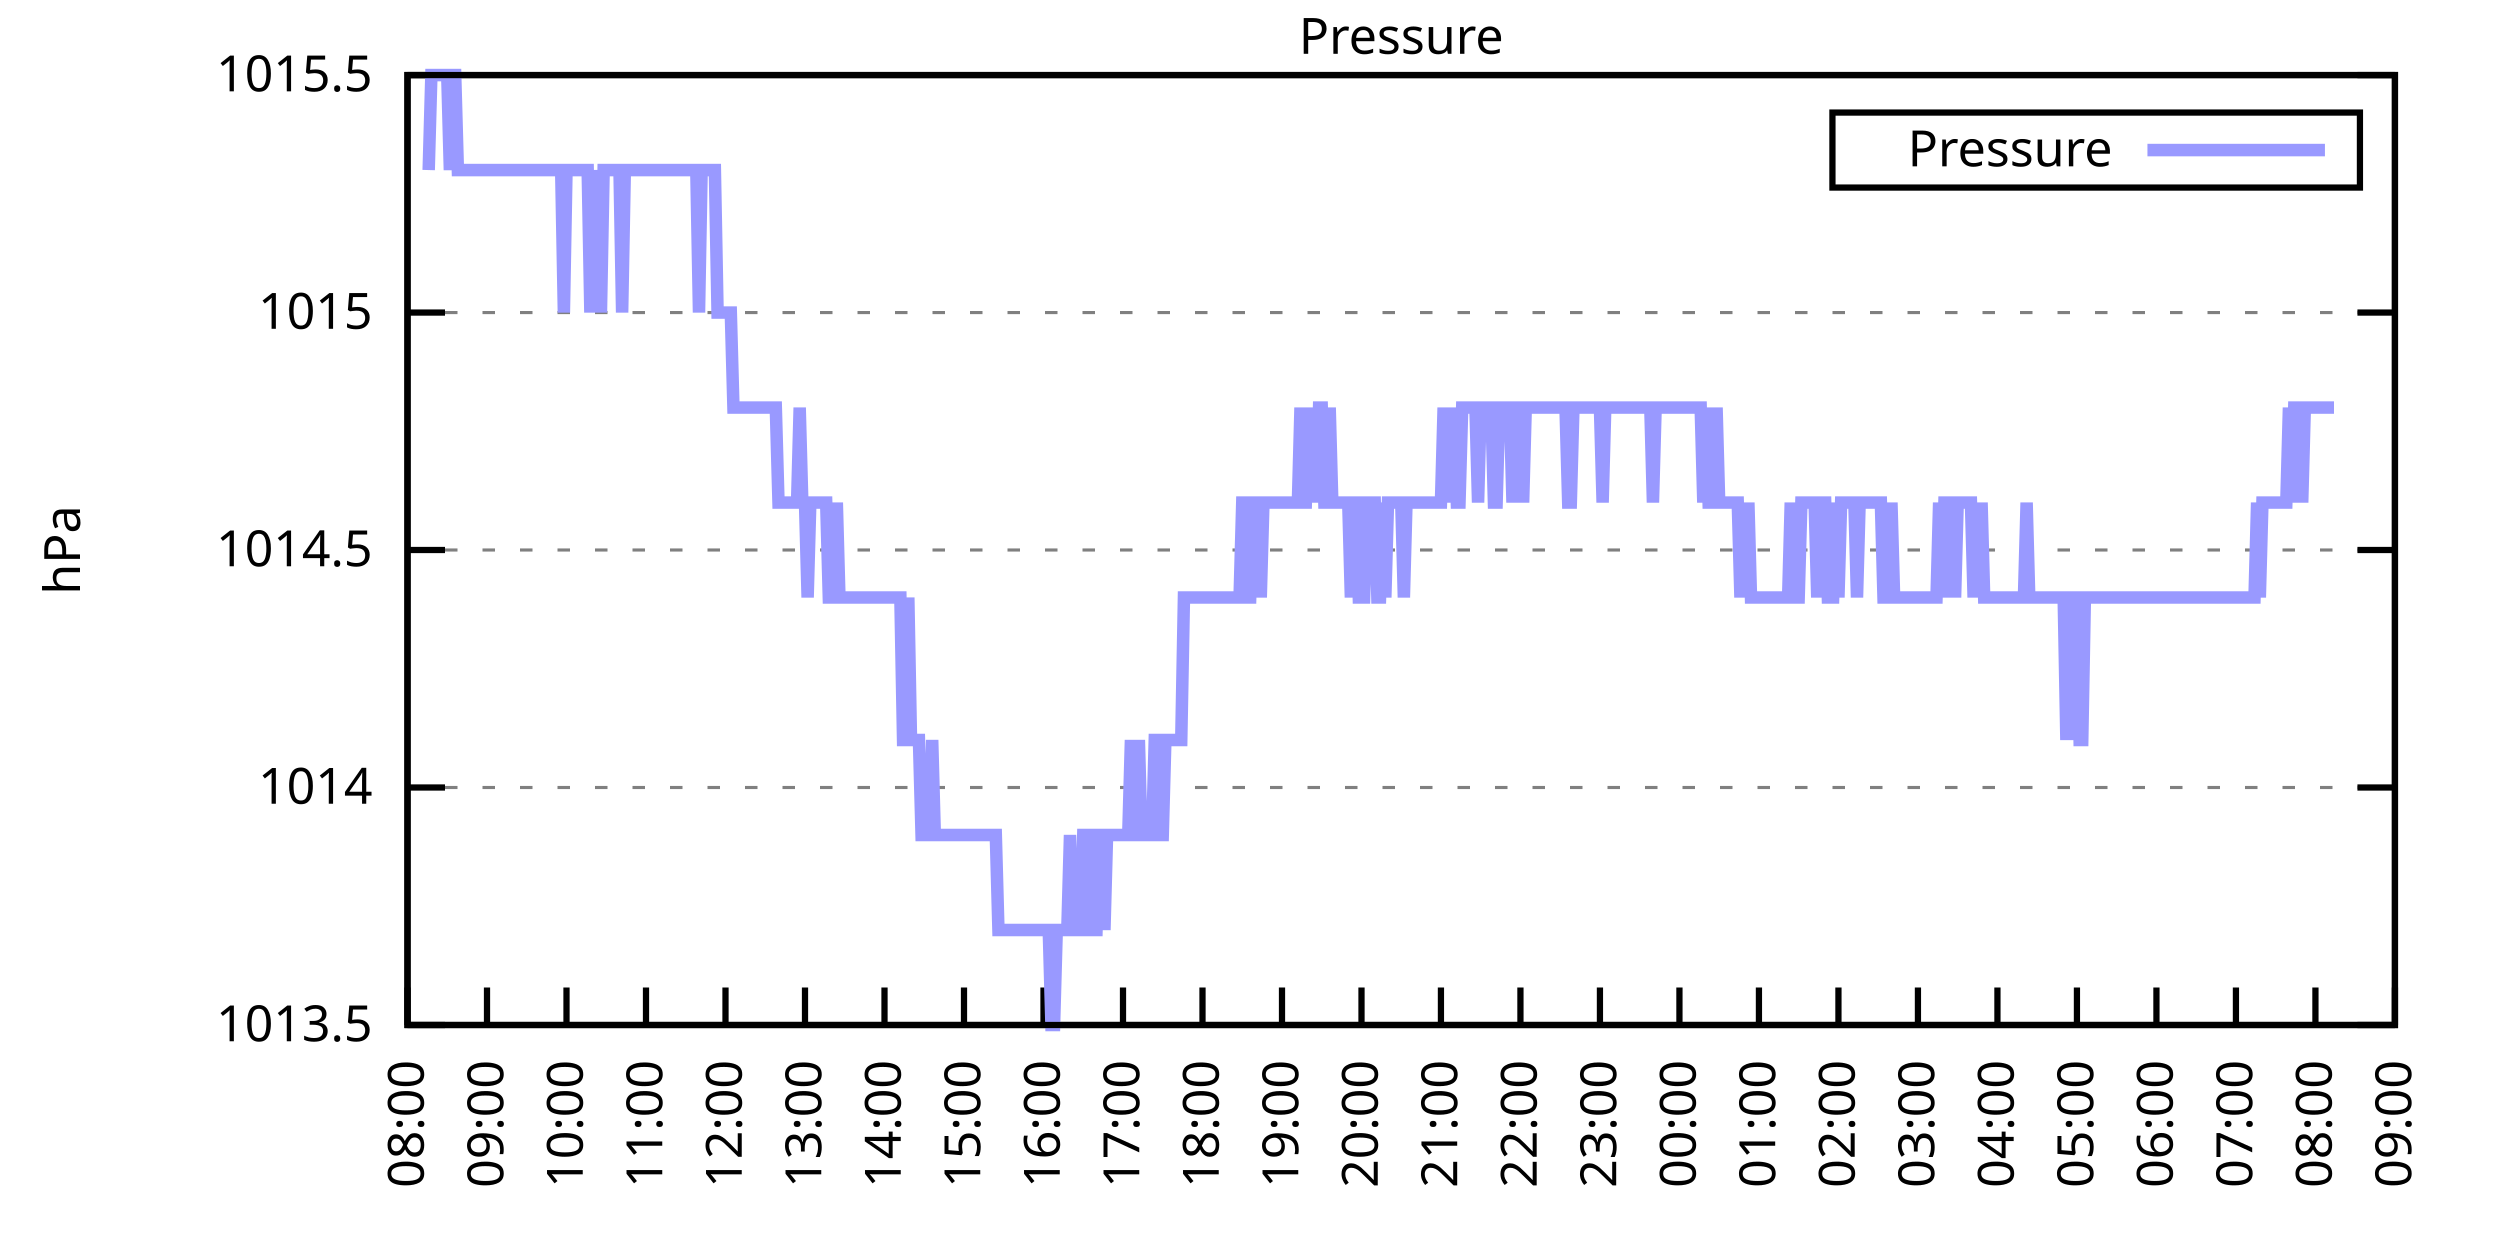
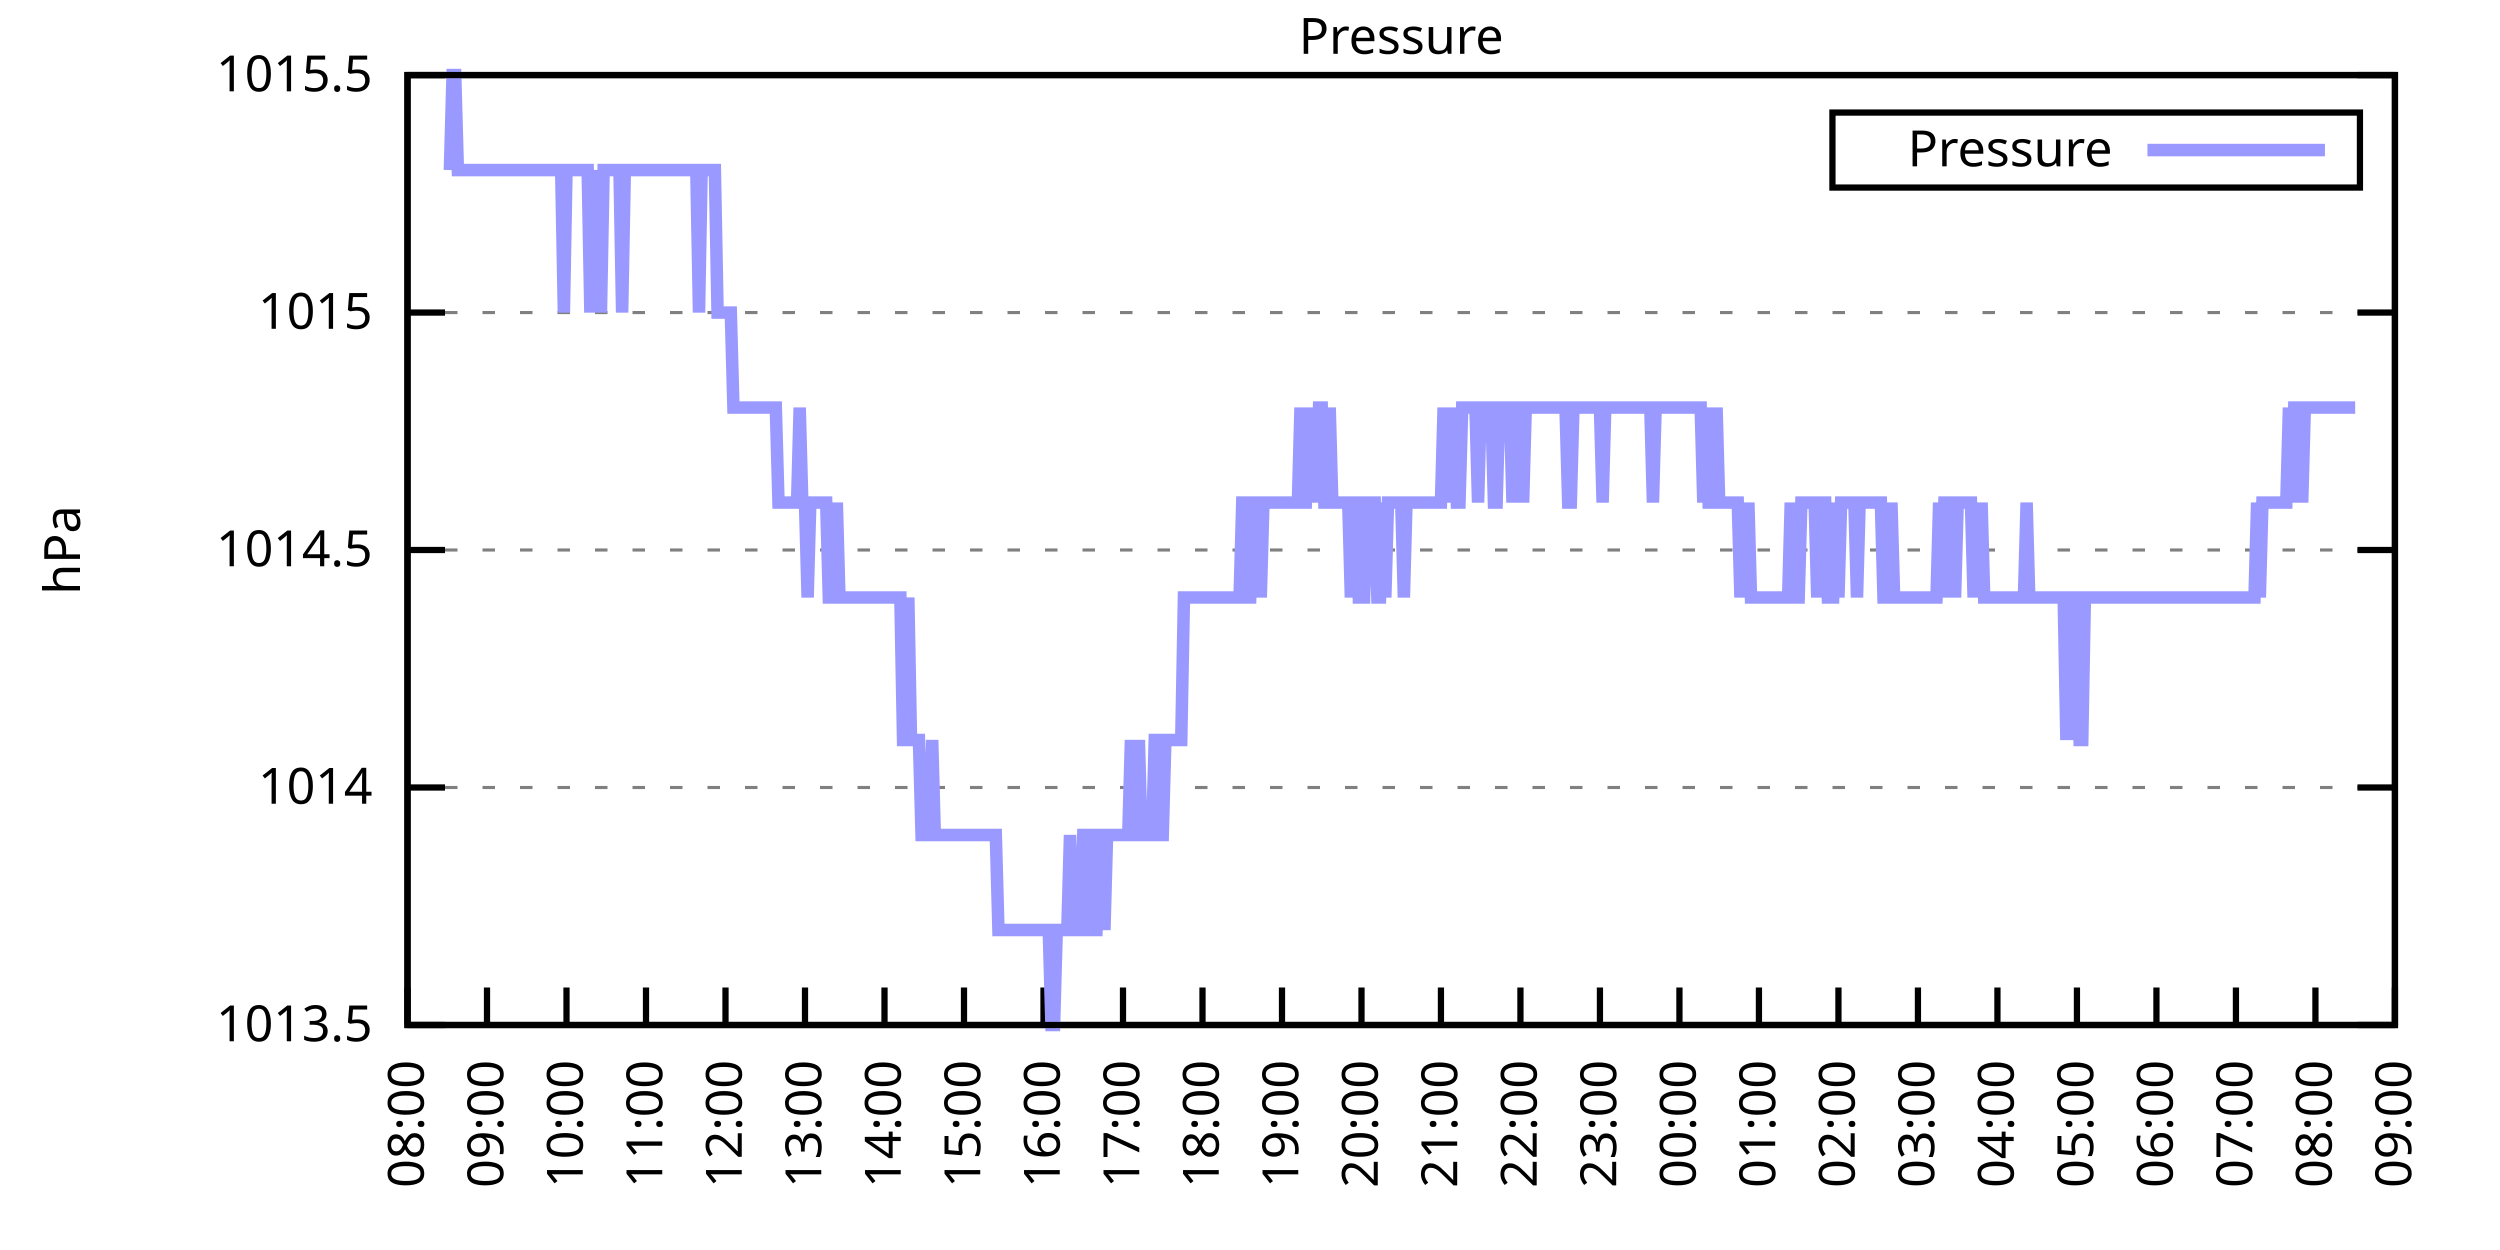
<svg xmlns="http://www.w3.org/2000/svg" xmlns:xlink="http://www.w3.org/1999/xlink" width="400" height="200" viewBox="0 0 400 200">
  <g id="gnuplot_canvas">
    <rect x="0" y="0" width="400" height="200" fill="none" />
    <defs>
      <circle id="gpDot" r="0.5" stroke-width="0.5" stroke="currentColor" />
      <path id="gpPt0" stroke-width="0.333" stroke="currentColor" d="M-1,0 h2 M0,-1 v2" />
      <path id="gpPt1" stroke-width="0.333" stroke="currentColor" d="M-1,-1 L1,1 M1,-1 L-1,1" />
      <path id="gpPt2" stroke-width="0.333" stroke="currentColor" d="M-1,0 L1,0 M0,-1 L0,1 M-1,-1 L1,1 M-1,1 L1,-1" />
      <rect id="gpPt3" stroke-width="0.333" stroke="currentColor" x="-1" y="-1" width="2" height="2" />
      <rect id="gpPt4" stroke-width="0.333" stroke="currentColor" fill="currentColor" x="-1" y="-1" width="2" height="2" />
      <circle id="gpPt5" stroke-width="0.333" stroke="currentColor" cx="0" cy="0" r="1" />
      <use xlink:href="#gpPt5" id="gpPt6" fill="currentColor" stroke="none" />
      <path id="gpPt7" stroke-width="0.333" stroke="currentColor" d="M0,-1.33 L-1.33,0.67 L1.33,0.67 z" />
      <use xlink:href="#gpPt7" id="gpPt8" fill="currentColor" stroke="none" />
      <use xlink:href="#gpPt7" id="gpPt9" stroke="currentColor" transform="rotate(180)" />
      <use xlink:href="#gpPt9" id="gpPt10" fill="currentColor" stroke="none" />
      <use xlink:href="#gpPt3" id="gpPt11" stroke="currentColor" transform="rotate(45)" />
      <use xlink:href="#gpPt11" id="gpPt12" fill="currentColor" stroke="none" />
      <path id="gpPt13" stroke-width="0.333" stroke="currentColor" d="M0,1.330 L1.265,0.411 L0.782,-1.067 L-0.782,-1.076 L-1.265,0.411 z" />
      <use xlink:href="#gpPt13" id="gpPt14" fill="currentColor" stroke="none" />
      <filter id="textbox" filterUnits="objectBoundingBox" x="0" y="0" height="1" width="1">
        <feFlood flood-color="white" flood-opacity="1" result="bgnd" />
        <feComposite in="SourceGraphic" in2="bgnd" operator="atop" />
      </filter>
      <filter id="greybox" filterUnits="objectBoundingBox" x="0" y="0" height="1" width="1">
        <feFlood flood-color="lightgrey" flood-opacity="1" result="grey" />
        <feComposite in="SourceGraphic" in2="grey" operator="atop" />
      </filter>
    </defs>
    <g fill="none" color="white" stroke="currentColor" stroke-width="1.00" stroke-linecap="butt" stroke-linejoin="miter">
</g>
    <g fill="none" color="black" stroke="currentColor" stroke-width="1.00" stroke-linecap="butt" stroke-linejoin="miter">
      <g stroke="none" shape-rendering="crispEdges">
        <polygon fill="rgb(255, 255, 255)" points="65.20,164.00 383.18,164.00 383.18,12.02 65.20,12.02 " />
      </g>
    </g>
    <g fill="none" color="black" stroke="currentColor" stroke-width="1.00" stroke-linecap="butt" stroke-linejoin="miter">
</g>
    <g fill="none" color="black" stroke="black" stroke-width="0.50" stroke-linecap="butt" stroke-linejoin="miter">
</g>
    <g fill="none" color="gray" stroke="currentColor" stroke-width="0.50" stroke-linecap="butt" stroke-linejoin="miter">
      <path stroke="gray" stroke-dasharray="2,4" class="gridline" d="M65.20,164.00 L383.19,164.00  " />
    </g>
    <g fill="none" color="gray" stroke="gray" stroke-width="1.00" stroke-linecap="butt" stroke-linejoin="miter">
</g>
    <g fill="none" color="black" stroke="currentColor" stroke-width="1.00" stroke-linecap="butt" stroke-linejoin="miter">
      <path stroke="black" d="M65.20,164.00 L71.20,164.00 M383.19,164.00 L377.19,164.00  " />
      <g transform="translate(59.60,166.60)" stroke="none" fill="black" font-family="Sans" font-size="8.00" text-anchor="end">
        <text>
          <tspan font-family="Sans"> 1013.5</tspan>
        </text>
      </g>
    </g>
    <g fill="none" color="black" stroke="currentColor" stroke-width="1.00" stroke-linecap="butt" stroke-linejoin="miter">
</g>
    <g fill="none" color="black" stroke="black" stroke-width="0.50" stroke-linecap="butt" stroke-linejoin="miter">
</g>
    <g fill="none" color="gray" stroke="currentColor" stroke-width="0.50" stroke-linecap="butt" stroke-linejoin="miter">
      <path stroke="gray" stroke-dasharray="2,4" class="gridline" d="M65.20,126.00 L383.19,126.00  " />
    </g>
    <g fill="none" color="gray" stroke="gray" stroke-width="1.00" stroke-linecap="butt" stroke-linejoin="miter">
</g>
    <g fill="none" color="black" stroke="currentColor" stroke-width="1.00" stroke-linecap="butt" stroke-linejoin="miter">
      <path stroke="black" d="M65.20,126.00 L71.20,126.00 M383.19,126.00 L377.19,126.00  " />
      <g transform="translate(59.60,128.60)" stroke="none" fill="black" font-family="Sans" font-size="8.00" text-anchor="end">
        <text>
          <tspan font-family="Sans"> 1014</tspan>
        </text>
      </g>
    </g>
    <g fill="none" color="black" stroke="currentColor" stroke-width="1.00" stroke-linecap="butt" stroke-linejoin="miter">
</g>
    <g fill="none" color="black" stroke="black" stroke-width="0.50" stroke-linecap="butt" stroke-linejoin="miter">
</g>
    <g fill="none" color="gray" stroke="currentColor" stroke-width="0.50" stroke-linecap="butt" stroke-linejoin="miter">
      <path stroke="gray" stroke-dasharray="2,4" class="gridline" d="M65.20,88.00 L383.19,88.00  " />
    </g>
    <g fill="none" color="gray" stroke="gray" stroke-width="1.00" stroke-linecap="butt" stroke-linejoin="miter">
</g>
    <g fill="none" color="black" stroke="currentColor" stroke-width="1.00" stroke-linecap="butt" stroke-linejoin="miter">
      <path stroke="black" d="M65.20,88.00 L71.20,88.00 M383.19,88.00 L377.19,88.00  " />
      <g transform="translate(59.60,90.60)" stroke="none" fill="black" font-family="Sans" font-size="8.00" text-anchor="end">
        <text>
          <tspan font-family="Sans"> 1014.5</tspan>
        </text>
      </g>
    </g>
    <g fill="none" color="black" stroke="currentColor" stroke-width="1.00" stroke-linecap="butt" stroke-linejoin="miter">
</g>
    <g fill="none" color="black" stroke="black" stroke-width="0.50" stroke-linecap="butt" stroke-linejoin="miter">
</g>
    <g fill="none" color="gray" stroke="currentColor" stroke-width="0.50" stroke-linecap="butt" stroke-linejoin="miter">
      <path stroke="gray" stroke-dasharray="2,4" class="gridline" d="M65.20,50.01 L383.19,50.01  " />
    </g>
    <g fill="none" color="gray" stroke="gray" stroke-width="1.00" stroke-linecap="butt" stroke-linejoin="miter">
</g>
    <g fill="none" color="black" stroke="currentColor" stroke-width="1.00" stroke-linecap="butt" stroke-linejoin="miter">
      <path stroke="black" d="M65.20,50.01 L71.20,50.01 M383.19,50.01 L377.19,50.01  " />
      <g transform="translate(59.60,52.61)" stroke="none" fill="black" font-family="Sans" font-size="8.00" text-anchor="end">
        <text>
          <tspan font-family="Sans"> 1015</tspan>
        </text>
      </g>
    </g>
    <g fill="none" color="black" stroke="currentColor" stroke-width="1.00" stroke-linecap="butt" stroke-linejoin="miter">
</g>
    <g fill="none" color="black" stroke="black" stroke-width="0.50" stroke-linecap="butt" stroke-linejoin="miter">
</g>
    <g fill="none" color="gray" stroke="currentColor" stroke-width="0.50" stroke-linecap="butt" stroke-linejoin="miter">
      <path stroke="gray" stroke-dasharray="2,4" class="gridline" d="M65.20,12.01 L383.19,12.01  " />
    </g>
    <g fill="none" color="gray" stroke="gray" stroke-width="1.00" stroke-linecap="butt" stroke-linejoin="miter">
</g>
    <g fill="none" color="black" stroke="currentColor" stroke-width="1.00" stroke-linecap="butt" stroke-linejoin="miter">
      <path stroke="black" d="M65.20,12.01 L71.20,12.01 M383.19,12.01 L377.19,12.01  " />
      <g transform="translate(59.60,14.61)" stroke="none" fill="black" font-family="Sans" font-size="8.00" text-anchor="end">
        <text>
          <tspan font-family="Sans"> 1015.5</tspan>
        </text>
      </g>
    </g>
    <g fill="none" color="black" stroke="currentColor" stroke-width="1.00" stroke-linecap="butt" stroke-linejoin="miter">
      <path stroke="black" d="M65.20,164.00 L65.20,158.00  " />
      <g transform="translate(67.80,169.60) rotate(270.00)" stroke="none" fill="black" font-family="Sans" font-size="8.00" text-anchor="end">
        <text>
          <tspan font-family="Sans">08:00</tspan>
        </text>
      </g>
    </g>
    <g fill="none" color="black" stroke="currentColor" stroke-width="1.00" stroke-linecap="butt" stroke-linejoin="miter">
      <path stroke="black" d="M77.92,164.00 L77.92,158.00  " />
      <g transform="translate(80.52,169.60) rotate(270.00)" stroke="none" fill="black" font-family="Sans" font-size="8.00" text-anchor="end">
        <text>
          <tspan font-family="Sans">09:00</tspan>
        </text>
      </g>
    </g>
    <g fill="none" color="black" stroke="currentColor" stroke-width="1.00" stroke-linecap="butt" stroke-linejoin="miter">
      <path stroke="black" d="M90.64,164.00 L90.64,158.00  " />
      <g transform="translate(93.24,169.60) rotate(270.00)" stroke="none" fill="black" font-family="Sans" font-size="8.00" text-anchor="end">
        <text>
          <tspan font-family="Sans">10:00</tspan>
        </text>
      </g>
    </g>
    <g fill="none" color="black" stroke="currentColor" stroke-width="1.00" stroke-linecap="butt" stroke-linejoin="miter">
      <path stroke="black" d="M103.36,164.00 L103.36,158.00  " />
      <g transform="translate(105.96,169.60) rotate(270.00)" stroke="none" fill="black" font-family="Sans" font-size="8.00" text-anchor="end">
        <text>
          <tspan font-family="Sans">11:00</tspan>
        </text>
      </g>
    </g>
    <g fill="none" color="black" stroke="currentColor" stroke-width="1.00" stroke-linecap="butt" stroke-linejoin="miter">
      <path stroke="black" d="M116.08,164.00 L116.08,158.00  " />
      <g transform="translate(118.68,169.60) rotate(270.00)" stroke="none" fill="black" font-family="Sans" font-size="8.00" text-anchor="end">
        <text>
          <tspan font-family="Sans">12:00</tspan>
        </text>
      </g>
    </g>
    <g fill="none" color="black" stroke="currentColor" stroke-width="1.00" stroke-linecap="butt" stroke-linejoin="miter">
      <path stroke="black" d="M128.80,164.00 L128.80,158.00  " />
      <g transform="translate(131.40,169.60) rotate(270.00)" stroke="none" fill="black" font-family="Sans" font-size="8.00" text-anchor="end">
        <text>
          <tspan font-family="Sans">13:00</tspan>
        </text>
      </g>
    </g>
    <g fill="none" color="black" stroke="currentColor" stroke-width="1.00" stroke-linecap="butt" stroke-linejoin="miter">
      <path stroke="black" d="M141.52,164.00 L141.52,158.00  " />
      <g transform="translate(144.12,169.60) rotate(270.00)" stroke="none" fill="black" font-family="Sans" font-size="8.00" text-anchor="end">
        <text>
          <tspan font-family="Sans">14:00</tspan>
        </text>
      </g>
    </g>
    <g fill="none" color="black" stroke="currentColor" stroke-width="1.00" stroke-linecap="butt" stroke-linejoin="miter">
      <path stroke="black" d="M154.24,164.00 L154.24,158.00  " />
      <g transform="translate(156.84,169.60) rotate(270.00)" stroke="none" fill="black" font-family="Sans" font-size="8.00" text-anchor="end">
        <text>
          <tspan font-family="Sans">15:00</tspan>
        </text>
      </g>
    </g>
    <g fill="none" color="black" stroke="currentColor" stroke-width="1.00" stroke-linecap="butt" stroke-linejoin="miter">
      <path stroke="black" d="M166.96,164.00 L166.96,158.00  " />
      <g transform="translate(169.56,169.60) rotate(270.00)" stroke="none" fill="black" font-family="Sans" font-size="8.00" text-anchor="end">
        <text>
          <tspan font-family="Sans">16:00</tspan>
        </text>
      </g>
    </g>
    <g fill="none" color="black" stroke="currentColor" stroke-width="1.00" stroke-linecap="butt" stroke-linejoin="miter">
      <path stroke="black" d="M179.68,164.00 L179.68,158.00  " />
      <g transform="translate(182.28,169.60) rotate(270.00)" stroke="none" fill="black" font-family="Sans" font-size="8.00" text-anchor="end">
        <text>
          <tspan font-family="Sans">17:00</tspan>
        </text>
      </g>
    </g>
    <g fill="none" color="black" stroke="currentColor" stroke-width="1.00" stroke-linecap="butt" stroke-linejoin="miter">
      <path stroke="black" d="M192.40,164.00 L192.40,158.00  " />
      <g transform="translate(195.00,169.60) rotate(270.00)" stroke="none" fill="black" font-family="Sans" font-size="8.00" text-anchor="end">
        <text>
          <tspan font-family="Sans">18:00</tspan>
        </text>
      </g>
    </g>
    <g fill="none" color="black" stroke="currentColor" stroke-width="1.00" stroke-linecap="butt" stroke-linejoin="miter">
      <path stroke="black" d="M205.12,164.00 L205.12,158.00  " />
      <g transform="translate(207.72,169.60) rotate(270.00)" stroke="none" fill="black" font-family="Sans" font-size="8.00" text-anchor="end">
        <text>
          <tspan font-family="Sans">19:00</tspan>
        </text>
      </g>
    </g>
    <g fill="none" color="black" stroke="currentColor" stroke-width="1.00" stroke-linecap="butt" stroke-linejoin="miter">
      <path stroke="black" d="M217.84,164.00 L217.84,158.00  " />
      <g transform="translate(220.44,169.60) rotate(270.00)" stroke="none" fill="black" font-family="Sans" font-size="8.00" text-anchor="end">
        <text>
          <tspan font-family="Sans">20:00</tspan>
        </text>
      </g>
    </g>
    <g fill="none" color="black" stroke="currentColor" stroke-width="1.00" stroke-linecap="butt" stroke-linejoin="miter">
      <path stroke="black" d="M230.55,164.00 L230.55,158.00  " />
      <g transform="translate(233.15,169.60) rotate(270.00)" stroke="none" fill="black" font-family="Sans" font-size="8.00" text-anchor="end">
        <text>
          <tspan font-family="Sans">21:00</tspan>
        </text>
      </g>
    </g>
    <g fill="none" color="black" stroke="currentColor" stroke-width="1.00" stroke-linecap="butt" stroke-linejoin="miter">
      <path stroke="black" d="M243.27,164.00 L243.27,158.00  " />
      <g transform="translate(245.87,169.60) rotate(270.00)" stroke="none" fill="black" font-family="Sans" font-size="8.00" text-anchor="end">
        <text>
          <tspan font-family="Sans">22:00</tspan>
        </text>
      </g>
    </g>
    <g fill="none" color="black" stroke="currentColor" stroke-width="1.00" stroke-linecap="butt" stroke-linejoin="miter">
      <path stroke="black" d="M255.99,164.00 L255.99,158.00  " />
      <g transform="translate(258.59,169.60) rotate(270.00)" stroke="none" fill="black" font-family="Sans" font-size="8.00" text-anchor="end">
        <text>
          <tspan font-family="Sans">23:00</tspan>
        </text>
      </g>
    </g>
    <g fill="none" color="black" stroke="currentColor" stroke-width="1.00" stroke-linecap="butt" stroke-linejoin="miter">
      <path stroke="black" d="M268.71,164.00 L268.71,158.00  " />
      <g transform="translate(271.31,169.60) rotate(270.00)" stroke="none" fill="black" font-family="Sans" font-size="8.00" text-anchor="end">
        <text>
          <tspan font-family="Sans">00:00</tspan>
        </text>
      </g>
    </g>
    <g fill="none" color="black" stroke="currentColor" stroke-width="1.00" stroke-linecap="butt" stroke-linejoin="miter">
      <path stroke="black" d="M281.43,164.00 L281.43,158.00  " />
      <g transform="translate(284.03,169.60) rotate(270.00)" stroke="none" fill="black" font-family="Sans" font-size="8.00" text-anchor="end">
        <text>
          <tspan font-family="Sans">01:00</tspan>
        </text>
      </g>
    </g>
    <g fill="none" color="black" stroke="currentColor" stroke-width="1.00" stroke-linecap="butt" stroke-linejoin="miter">
      <path stroke="black" d="M294.15,164.00 L294.15,158.00  " />
      <g transform="translate(296.75,169.60) rotate(270.00)" stroke="none" fill="black" font-family="Sans" font-size="8.00" text-anchor="end">
        <text>
          <tspan font-family="Sans">02:00</tspan>
        </text>
      </g>
    </g>
    <g fill="none" color="black" stroke="currentColor" stroke-width="1.00" stroke-linecap="butt" stroke-linejoin="miter">
      <path stroke="black" d="M306.87,164.00 L306.87,158.00  " />
      <g transform="translate(309.47,169.60) rotate(270.00)" stroke="none" fill="black" font-family="Sans" font-size="8.00" text-anchor="end">
        <text>
          <tspan font-family="Sans">03:00</tspan>
        </text>
      </g>
    </g>
    <g fill="none" color="black" stroke="currentColor" stroke-width="1.00" stroke-linecap="butt" stroke-linejoin="miter">
      <path stroke="black" d="M319.59,164.00 L319.59,158.00  " />
      <g transform="translate(322.19,169.60) rotate(270.00)" stroke="none" fill="black" font-family="Sans" font-size="8.00" text-anchor="end">
        <text>
          <tspan font-family="Sans">04:00</tspan>
        </text>
      </g>
    </g>
    <g fill="none" color="black" stroke="currentColor" stroke-width="1.00" stroke-linecap="butt" stroke-linejoin="miter">
      <path stroke="black" d="M332.31,164.00 L332.31,158.00  " />
      <g transform="translate(334.91,169.60) rotate(270.00)" stroke="none" fill="black" font-family="Sans" font-size="8.00" text-anchor="end">
        <text>
          <tspan font-family="Sans">05:00</tspan>
        </text>
      </g>
    </g>
    <g fill="none" color="black" stroke="currentColor" stroke-width="1.00" stroke-linecap="butt" stroke-linejoin="miter">
      <path stroke="black" d="M345.03,164.00 L345.03,158.00  " />
      <g transform="translate(347.63,169.60) rotate(270.00)" stroke="none" fill="black" font-family="Sans" font-size="8.00" text-anchor="end">
        <text>
          <tspan font-family="Sans">06:00</tspan>
        </text>
      </g>
    </g>
    <g fill="none" color="black" stroke="currentColor" stroke-width="1.00" stroke-linecap="butt" stroke-linejoin="miter">
      <path stroke="black" d="M357.75,164.00 L357.75,158.00  " />
      <g transform="translate(360.35,169.60) rotate(270.00)" stroke="none" fill="black" font-family="Sans" font-size="8.00" text-anchor="end">
        <text>
          <tspan font-family="Sans">07:00</tspan>
        </text>
      </g>
    </g>
    <g fill="none" color="black" stroke="currentColor" stroke-width="1.00" stroke-linecap="butt" stroke-linejoin="miter">
      <path stroke="black" d="M370.47,164.00 L370.47,158.00  " />
      <g transform="translate(373.07,169.60) rotate(270.00)" stroke="none" fill="black" font-family="Sans" font-size="8.00" text-anchor="end">
        <text>
          <tspan font-family="Sans">08:00</tspan>
        </text>
      </g>
    </g>
    <g fill="none" color="black" stroke="currentColor" stroke-width="1.00" stroke-linecap="butt" stroke-linejoin="miter">
      <path stroke="black" d="M383.19,164.00 L383.19,158.00  " />
      <g transform="translate(385.79,169.60) rotate(270.00)" stroke="none" fill="black" font-family="Sans" font-size="8.00" text-anchor="end">
        <text>
          <tspan font-family="Sans">09:00</tspan>
        </text>
      </g>
    </g>
    <g fill="none" color="black" stroke="currentColor" stroke-width="1.00" stroke-linecap="butt" stroke-linejoin="miter">
</g>
    <g fill="none" color="black" stroke="currentColor" stroke-width="1.00" stroke-linecap="butt" stroke-linejoin="miter">
      <path stroke="black" d="M65.20,12.01 L65.20,164.00 L383.19,164.00 L383.19,12.01 L65.20,12.01 Z  " />
    </g>
    <g fill="none" color="black" stroke="currentColor" stroke-width="1.00" stroke-linecap="butt" stroke-linejoin="miter">
</g>
    <g fill="none" color="black" stroke="currentColor" stroke-width="1.00" stroke-linecap="butt" stroke-linejoin="miter">
      <path stroke="black" d="M293.19,30.01 L293.19,18.01 L377.59,18.01 L377.59,30.01 L293.19,30.01 Z  " />
    </g>
    <g id="Pressure_plot_1">
      <g fill="none" color="white" stroke="black" stroke-width="2.00" stroke-linecap="butt" stroke-linejoin="miter">
</g>
      <g fill="none" color="black" stroke="currentColor" stroke-width="2.00" stroke-linecap="butt" stroke-linejoin="miter">
        <g transform="translate(337.99,26.61)" stroke="none" fill="black" font-family="Sans" font-size="8.00" text-anchor="end">
          <text>
            <tspan font-family="Sans">Pressure</tspan>
          </text>
        </g>
      </g>
      <g fill="none" color="black" stroke="currentColor" stroke-width="2.00" stroke-linecap="butt" stroke-linejoin="miter">
-         <path stroke="rgb(153, 153, 255)" d="M343.59,24.01 L371.99,24.01 M68.59,27.21 L69.02,12.01 L69.44,12.01 L69.86,12.01 L70.29,12.01 L70.71,12.01   L71.14,12.01 L71.56,12.01 L71.98,27.21 L72.41,12.01 L72.83,12.01 L73.26,27.21 L73.68,27.21 L74.10,27.21   L74.53,27.21 L74.95,27.21 L75.38,27.21 L75.80,27.21 L76.22,27.21 L76.65,27.21 L77.07,27.21 L77.50,27.21   L77.92,27.21 L78.34,27.21 L78.77,27.21 L79.19,27.21 L79.62,27.21 L80.04,27.21 L80.46,27.21 L80.89,27.21   L81.31,27.21 L81.74,27.21 L82.16,27.21 L82.58,27.21 L83.01,27.21 L83.43,27.21 L83.86,27.21 L84.28,27.21   L84.70,27.21 L85.13,27.21 L85.55,27.21 L85.98,27.21 L86.40,27.21 L86.82,27.21 L87.25,27.21 L87.67,27.21   L88.10,27.21 L88.52,27.21 L88.94,27.21 L89.37,27.21 L89.79,27.21 L90.22,50.01 L90.64,27.21 L91.06,27.21   L91.49,27.21 L91.91,27.21 L92.34,27.21 L92.76,27.21 L93.18,27.21 L93.61,27.21 L94.03,27.21 L94.46,50.01   L94.88,27.21 L95.30,50.01 L95.73,27.21 L96.15,50.01 L96.58,27.21 L97.00,27.21 L97.42,27.21 L97.85,27.21   L98.27,27.21 L98.69,27.21 L99.12,27.21 L99.54,50.01 L99.97,27.21 L100.39,27.21 L100.81,27.21 L101.24,27.21   L101.66,27.21 L102.09,27.21 L102.51,27.21 L102.93,27.21 L103.36,27.21 L103.78,27.21 L104.21,27.21 L104.63,27.21   L105.05,27.21 L105.48,27.21 L105.90,27.21 L106.33,27.21 L106.75,27.21 L107.17,27.21 L107.60,27.21 L108.02,27.21   L108.45,27.21 L108.87,27.21 L109.29,27.21 L109.72,27.21 L110.14,27.21 L110.57,27.21 L110.99,27.21 L111.41,27.21   L111.84,50.01 L112.26,27.21 L112.69,27.21 L113.11,27.21 L113.53,27.21 L113.96,27.21 L114.38,27.21 L114.81,50.01   L115.23,50.01 L115.65,50.01 L116.08,50.01 L116.50,50.01 L116.93,50.01 L117.35,65.21 L117.77,65.21 L118.20,65.21   L118.62,65.21 L119.05,65.21 L119.47,65.21 L119.89,65.21 L120.32,65.21 L120.74,65.21 L121.17,65.21 L121.59,65.21   L122.01,65.21 L122.44,65.21 L122.86,65.21 L123.29,65.21 L123.71,65.21 L124.13,65.21 L124.56,80.41 L124.98,80.41   L125.41,80.41 L125.83,80.41 L126.25,80.41 L126.68,80.41 L127.10,80.41 L127.53,80.41 L127.95,65.21 L128.37,80.41   L128.80,80.41 L129.22,95.60 L129.65,80.41 L130.07,80.41 L130.49,80.41 L130.92,80.41 L131.34,80.41 L131.77,80.41   L132.19,80.41 L132.61,95.60 L133.04,95.60 L133.46,95.60 L133.89,80.41 L134.31,95.60 L134.73,95.60 L135.16,95.60   L135.58,95.60 L136.01,95.60 L136.43,95.60 L136.85,95.60 L137.28,95.60 L137.70,95.60 L138.13,95.60 L138.55,95.60   L138.97,95.60 L139.40,95.60 L139.82,95.60 L140.25,95.60 L140.67,95.60 L141.09,95.60 L141.52,95.60 L141.94,95.60   L142.37,95.60 L142.79,95.60 L143.21,95.60 L143.64,95.60 L144.06,95.60 L144.49,118.40 L144.91,118.40 L145.33,95.60   L145.76,118.40 L146.18,118.40 L146.61,118.40 L147.03,118.40 L147.45,133.60 L147.88,133.60 L148.30,133.60 L148.73,133.60   L149.15,118.40 L149.57,133.60 L150.00,133.60 L150.42,133.60 L150.85,133.60 L151.27,133.60 L151.69,133.60 L152.12,133.60   L152.54,133.60 L152.97,133.60 L153.39,133.60 L153.81,133.60 L154.24,133.60 L154.66,133.60 L155.09,133.60 L155.51,133.60   L155.93,133.60 L156.36,133.60 L156.78,133.60 L157.21,133.60 L157.63,133.60 L158.05,133.60 L158.48,133.60 L158.90,133.60   L159.33,133.60 L159.75,148.80 L160.17,148.80 L160.60,148.80 L161.02,148.80 L161.44,148.80 L161.87,148.80 L162.29,148.80   L162.72,148.80 L163.14,148.80 L163.56,148.80 L163.99,148.80 L164.41,148.80 L164.84,148.80 L165.26,148.80 L165.68,148.80   L166.11,148.80 L166.53,148.80 L166.96,148.80 L167.38,148.80 L167.80,148.80 L168.23,164.00 L168.65,164.00 L169.08,148.80   L169.50,148.80 L169.92,148.80 L170.35,148.80 L170.77,148.80 L171.20,133.60 L171.62,148.80 L172.04,148.80 L172.47,148.80   L172.89,148.80 L173.32,133.60 L173.74,133.60 L174.16,133.60 L174.59,148.80 L175.01,148.80 L175.44,148.80 L175.86,133.60   L176.28,133.60 L176.71,148.80 L177.13,133.60 L177.56,133.60 L177.98,133.60 L178.40,133.60 L178.83,133.60 L179.25,133.60   L179.68,133.60 L180.10,133.60 L180.52,133.60 L180.95,118.40 L181.37,133.60 L181.80,133.60 L182.22,118.40 L182.64,133.60   L183.07,133.60 L183.49,133.60 L183.92,133.60 L184.34,133.60 L184.76,118.40 L185.19,118.40 L185.61,133.60 L186.04,133.60   L186.46,118.40 L186.88,118.40 L187.31,118.40 L187.73,118.40 L188.16,118.40 L188.58,118.40 L189.00,118.40 L189.43,95.60   L189.85,95.60 L190.28,95.60 L190.70,95.60 L191.12,95.60 L191.55,95.60 L191.97,95.60 L192.40,95.60 L192.82,95.60   L193.24,95.60 L193.67,95.60 L194.09,95.60 L194.52,95.60 L194.94,95.60 L195.36,95.60 L195.79,95.60 L196.21,95.60   L196.64,95.60 L197.06,95.60 L197.48,95.60 L197.91,95.60 L198.33,95.60 L198.76,80.41 L199.18,80.41 L199.60,95.60   L200.03,95.60 L200.45,80.41 L200.88,80.41 L201.30,80.41 L201.72,95.60 L202.15,80.41 L202.57,80.41 L203.00,80.41   L203.42,80.41 L203.84,80.41 L204.27,80.41 L204.69,80.41 L205.12,80.41 L205.54,80.41 L205.96,80.41 L206.39,80.41   L206.81,80.41 L207.24,80.41 L207.66,80.41 L208.08,65.21 L208.51,80.41 L208.93,80.41 L209.36,65.21 L209.78,80.41   L210.20,65.21 L210.63,80.41 L211.05,65.21 L211.48,65.21 L211.90,80.41 L212.32,80.41 L212.75,65.21 L213.17,80.41   L213.60,80.41 L214.02,80.41 L214.44,80.41 L214.87,80.41 L215.29,80.41 L215.72,80.41 L216.14,95.60 L216.56,80.41   L216.99,80.41 L217.41,95.60 L217.84,95.60 L218.26,95.60 L218.68,80.41 L219.11,80.41 L219.53,80.41 L219.96,80.41   L220.38,95.60 L220.80,95.60 L221.23,80.41 L221.65,95.60 L222.08,80.41 L222.50,80.41 L222.92,80.41 L223.35,80.41   L223.77,80.41 L224.20,80.41 L224.62,95.60 L225.04,80.41 L225.47,80.41 L225.89,80.41 L226.31,80.41 L226.74,80.41   L227.16,80.41 L227.59,80.41 L228.01,80.41 L228.43,80.41 L228.86,80.41 L229.28,80.41 L229.71,80.41 L230.13,80.41   L230.55,80.41 L230.98,65.21 L231.40,80.41 L231.83,65.21 L232.25,80.41 L232.67,65.21 L233.10,80.41 L233.52,80.41   L233.95,65.21 L234.37,65.21 L234.79,65.21 L235.22,65.21 L235.64,65.21 L236.07,65.21 L236.49,80.41 L236.91,65.21   L237.34,65.21 L237.76,65.21 L238.19,65.21 L238.61,65.21 L239.03,80.41 L239.46,80.41 L239.88,65.21 L240.31,65.21   L240.73,65.21 L241.15,65.21 L241.58,65.21 L242.00,80.41 L242.43,65.21 L242.85,65.21 L243.27,65.21 L243.70,80.41   L244.12,65.21 L244.55,65.21 L244.97,65.21 L245.39,65.21 L245.82,65.21 L246.24,65.21 L246.67,65.21 L247.09,65.21   L247.51,65.21 L247.94,65.21 L248.36,65.21 L248.79,65.21 L249.21,65.21 L249.63,65.21 L250.06,65.21 L250.48,65.21   L250.91,80.41 L251.33,80.41 L251.75,65.21 L252.18,65.21 L252.60,65.21 L253.03,65.21 L253.45,65.21 L253.87,65.21   L254.30,65.21 L254.72,65.21 L255.15,65.21 L255.57,65.21 L255.99,65.21 L256.42,80.41 L256.84,65.21 L257.27,65.21   L257.69,65.21 L258.11,65.21 L258.54,65.21 L258.96,65.21 L259.39,65.21 L259.81,65.21 L260.23,65.21 L260.66,65.21   L261.08,65.21 L261.51,65.21 L261.93,65.21 L262.35,65.21 L262.78,65.21 L263.20,65.21 L263.63,65.21 L264.05,65.21   L264.47,80.41 L264.90,65.21 L265.32,65.21 L265.75,65.21 L266.17,65.21 L266.59,65.21 L267.02,65.21 L267.44,65.21   L267.87,65.21 L268.29,65.21 L268.71,65.21 L269.14,65.21 L269.56,65.21 L269.99,65.21 L270.41,65.21 L270.83,65.21   L271.26,65.21 L271.68,65.21 L272.11,65.21 L272.53,80.41 L272.95,65.21 L273.38,80.41 L273.80,80.41 L274.23,80.41   L274.65,65.21 L275.07,80.41 L275.50,80.41 L275.92,80.41 L276.35,80.41 L276.77,80.41 L277.19,80.41 L277.62,80.41   L278.04,80.41 L278.47,95.60 L278.89,80.41 L279.31,95.60 L279.74,80.41 L280.16,95.60 L280.59,95.60 L281.01,95.60   L281.43,95.60 L281.86,95.60 L282.28,95.60 L282.71,95.60 L283.13,95.60 L283.55,95.60 L283.98,95.60 L284.40,95.60   L284.83,95.60 L285.25,95.60 L285.67,95.60 L286.10,95.60 L286.52,80.41 L286.95,95.60 L287.37,95.60 L287.79,95.60   L288.22,80.41 L288.64,80.41 L289.06,80.41 L289.49,80.41 L289.91,80.41 L290.34,80.41 L290.76,95.60 L291.18,80.41   L291.61,80.41 L292.03,80.41 L292.46,95.60 L292.88,95.60 L293.30,95.60 L293.73,80.41 L294.15,95.60 L294.58,80.41   L295.00,80.41 L295.42,80.41 L295.85,80.41 L296.27,80.41 L296.70,80.41 L297.12,95.60 L297.54,80.41 L297.97,80.41   L298.39,80.41 L298.82,80.41 L299.24,80.41 L299.66,80.41 L300.09,80.41 L300.51,80.41 L300.94,80.41 L301.36,95.60   L301.78,95.60 L302.21,95.60 L302.63,80.41 L303.06,95.60 L303.48,95.60 L303.90,95.60 L304.33,95.60 L304.75,95.60   L305.18,95.60 L305.60,95.60 L306.02,95.60 L306.45,95.60 L306.87,95.60 L307.30,95.60 L307.72,95.60 L308.14,95.60   L308.57,95.60 L308.99,95.60 L309.42,95.60 L309.84,95.60 L310.26,80.41 L310.69,95.60 L311.11,80.41 L311.54,80.41   L311.96,95.60 L312.38,80.41 L312.81,95.60 L313.23,80.41 L313.66,80.41 L314.08,80.41 L314.50,80.41 L314.93,80.41   L315.35,80.41 L315.78,95.60 L316.20,80.41 L316.62,95.60 L317.05,80.41 L317.47,95.60 L317.90,95.60 L318.32,95.60   L318.74,95.60 L319.17,95.60 L319.59,95.60 L320.02,95.60 L320.44,95.60 L320.86,95.60 L321.29,95.60 L321.71,95.60   L322.14,95.60 L322.56,95.60 L322.98,95.60 L323.41,95.60 L323.83,95.60 L324.26,80.41 L324.68,95.60 L325.10,95.60   L325.53,95.60 L325.95,95.60 L326.38,95.60 L326.80,95.60 L327.22,95.60 L327.65,95.60 L328.07,95.60 L328.50,95.60   L328.92,95.60 L329.34,95.60 L329.77,95.60 L330.19,95.60 L330.62,118.40 L331.04,95.60 L331.46,118.40 L331.89,95.60   L332.31,95.60 L332.74,118.40 L333.16,118.40 L333.58,95.60 L334.01,95.60 L334.43,95.60 L334.86,95.60 L335.28,95.60   L335.70,95.60 L336.13,95.60 L336.55,95.60 L336.98,95.60 L337.40,95.60 L337.82,95.60 L338.25,95.60 L338.67,95.60   L339.10,95.60 L339.52,95.60 L339.94,95.60 L340.37,95.60 L340.79,95.60 L341.22,95.60 L341.64,95.60 L342.06,95.60   L342.49,95.60 L342.91,95.60 L343.34,95.60 L343.76,95.60 L344.18,95.60 L344.61,95.60 L345.03,95.60 L345.46,95.60   L345.88,95.60 L346.30,95.60 L346.73,95.60 L347.15,95.60 L347.58,95.60 L348.00,95.60 L348.42,95.60 L348.85,95.60   L349.27,95.60 L349.70,95.60 L350.12,95.60 L350.54,95.60 L350.97,95.60 L351.39,95.60 L351.81,95.60 L352.24,95.60   L352.66,95.60 L353.09,95.60 L353.51,95.60 L353.93,95.60 L354.36,95.60 L354.78,95.60 L355.21,95.60 L355.63,95.60   L356.05,95.60 L356.48,95.60 L356.90,95.60 L357.33,95.60 L357.75,95.60 L358.17,95.60 L358.60,95.60 L359.02,95.60   L359.45,95.60 L359.87,95.60 L360.29,95.60 L360.72,95.60 L361.14,80.41 L361.57,95.60 L361.99,80.41 L362.41,80.41   L362.84,80.41 L363.26,80.41 L363.69,80.41 L364.11,80.41 L364.53,80.41 L364.96,80.41 L365.38,80.41 L365.81,80.41   L366.23,65.21 L366.65,80.41 L367.08,65.21 L367.50,65.21 L367.93,65.21 L368.35,80.41 L368.77,65.21 L369.20,65.21   L369.62,65.21 L370.05,65.21 L370.47,65.21 L370.89,65.21 L371.32,65.21 L371.74,65.21 L372.17,65.21 L372.59,65.21   L373.01,65.21 L373.44,65.21  " />
+         <path stroke="rgb(153, 153, 255)" d="M343.59,24.01 L371.99,24.01 M71.98,27.21 L72.41,12.01 L72.83,12.01 L73.26,27.21 L73.68,27.21 L74.10,27.21   L74.53,27.21 L74.95,27.21 L75.38,27.21 L75.80,27.21 L76.22,27.21 L76.65,27.21 L77.07,27.21 L77.50,27.21   L77.92,27.21 L78.34,27.21 L78.77,27.21 L79.19,27.21 L79.62,27.21 L80.04,27.21 L80.46,27.21 L80.89,27.21   L81.31,27.21 L81.74,27.21 L82.16,27.21 L82.58,27.21 L83.01,27.21 L83.43,27.21 L83.86,27.21 L84.28,27.21   L84.70,27.21 L85.13,27.21 L85.55,27.21 L85.98,27.21 L86.40,27.21 L86.82,27.21 L87.25,27.21 L87.67,27.21   L88.10,27.21 L88.52,27.21 L88.94,27.21 L89.37,27.21 L89.79,27.21 L90.22,50.01 L90.64,27.21 L91.06,27.21   L91.49,27.21 L91.91,27.21 L92.34,27.21 L92.76,27.21 L93.18,27.21 L93.61,27.21 L94.03,27.21 L94.46,50.01   L94.88,27.21 L95.30,50.01 L95.73,27.21 L96.15,50.01 L96.58,27.21 L97.00,27.21 L97.42,27.21 L97.85,27.21   L98.27,27.21 L98.69,27.21 L99.12,27.21 L99.54,50.01 L99.97,27.21 L100.39,27.21 L100.81,27.21 L101.24,27.21   L101.66,27.21 L102.09,27.21 L102.51,27.21 L102.93,27.21 L103.36,27.21 L103.78,27.21 L104.21,27.21 L104.63,27.21   L105.05,27.21 L105.48,27.21 L105.90,27.21 L106.33,27.21 L106.75,27.21 L107.17,27.21 L107.60,27.21 L108.02,27.21   L108.45,27.21 L108.87,27.21 L109.29,27.21 L109.72,27.21 L110.14,27.21 L110.57,27.21 L110.99,27.21 L111.41,27.21   L111.84,50.01 L112.26,27.21 L112.69,27.21 L113.11,27.21 L113.53,27.21 L113.96,27.21 L114.38,27.21 L114.81,50.01   L115.23,50.01 L115.65,50.01 L116.08,50.01 L116.50,50.01 L116.93,50.01 L117.35,65.21 L117.77,65.21 L118.20,65.21   L118.62,65.21 L119.05,65.21 L119.47,65.21 L119.89,65.21 L120.32,65.21 L120.74,65.21 L121.17,65.21 L121.59,65.21   L122.01,65.21 L122.44,65.21 L122.86,65.21 L123.29,65.21 L123.71,65.21 L124.13,65.21 L124.56,80.41 L124.98,80.41   L125.41,80.41 L125.83,80.41 L126.25,80.41 L126.68,80.41 L127.10,80.41 L127.53,80.41 L127.95,65.21 L128.37,80.41   L128.80,80.41 L129.22,95.60 L129.65,80.41 L130.07,80.41 L130.49,80.41 L130.92,80.41 L131.34,80.41 L131.77,80.41   L132.19,80.41 L132.61,95.60 L133.04,95.60 L133.46,95.60 L133.89,80.41 L134.31,95.60 L134.73,95.60 L135.16,95.60   L135.58,95.60 L136.01,95.60 L136.43,95.60 L136.85,95.60 L137.28,95.60 L137.70,95.60 L138.13,95.60 L138.55,95.60   L138.97,95.60 L139.40,95.60 L139.82,95.60 L140.25,95.60 L140.67,95.60 L141.09,95.60 L141.52,95.60 L141.94,95.60   L142.37,95.60 L142.79,95.60 L143.21,95.60 L143.64,95.60 L144.06,95.60 L144.49,118.40 L144.91,118.40 L145.33,95.60   L145.76,118.40 L146.18,118.40 L146.61,118.40 L147.03,118.40 L147.45,133.60 L147.88,133.60 L148.30,133.60 L148.73,133.60   L149.15,118.40 L149.57,133.60 L150.00,133.60 L150.42,133.60 L150.85,133.60 L151.27,133.60 L151.69,133.60 L152.12,133.60   L152.54,133.60 L152.97,133.60 L153.39,133.60 L153.81,133.60 L154.24,133.60 L154.66,133.60 L155.09,133.60 L155.51,133.60   L155.93,133.60 L156.36,133.60 L156.78,133.60 L157.21,133.60 L157.63,133.60 L158.05,133.60 L158.48,133.60 L158.90,133.60   L159.33,133.60 L159.75,148.80 L160.17,148.80 L160.60,148.80 L161.02,148.80 L161.44,148.80 L161.87,148.80 L162.29,148.80   L162.72,148.80 L163.14,148.80 L163.56,148.80 L163.99,148.80 L164.41,148.80 L164.84,148.80 L165.26,148.80 L165.68,148.80   L166.11,148.80 L166.53,148.80 L166.96,148.80 L167.38,148.80 L167.80,148.80 L168.23,164.00 L168.65,164.00 L169.08,148.80   L169.50,148.80 L169.92,148.80 L170.35,148.80 L170.77,148.80 L171.20,133.60 L171.62,148.80 L172.04,148.80 L172.47,148.80   L172.89,148.80 L173.32,133.60 L173.74,133.60 L174.16,133.60 L174.59,148.80 L175.01,148.80 L175.44,148.80 L175.86,133.60   L176.28,133.60 L176.71,148.80 L177.13,133.60 L177.56,133.60 L177.98,133.60 L178.40,133.60 L178.83,133.60 L179.25,133.60   L179.68,133.60 L180.10,133.60 L180.52,133.60 L180.95,118.40 L181.37,133.60 L181.80,133.60 L182.22,118.40 L182.64,133.60   L183.07,133.60 L183.49,133.60 L183.92,133.60 L184.34,133.60 L184.76,118.40 L185.19,118.40 L185.61,133.60 L186.04,133.60   L186.46,118.40 L186.88,118.40 L187.31,118.40 L187.73,118.40 L188.16,118.40 L188.58,118.40 L189.00,118.40 L189.43,95.60   L189.85,95.60 L190.28,95.60 L190.70,95.60 L191.12,95.60 L191.55,95.60 L191.97,95.60 L192.40,95.60 L192.82,95.60   L193.24,95.60 L193.67,95.60 L194.09,95.60 L194.52,95.60 L194.94,95.60 L195.36,95.60 L195.79,95.60 L196.21,95.60   L196.64,95.60 L197.06,95.60 L197.48,95.60 L197.91,95.60 L198.33,95.60 L198.76,80.41 L199.18,80.41 L199.60,95.60   L200.03,95.60 L200.45,80.41 L200.88,80.41 L201.30,80.41 L201.72,95.60 L202.15,80.41 L202.57,80.41 L203.00,80.41   L203.42,80.41 L203.84,80.41 L204.27,80.41 L204.69,80.41 L205.12,80.41 L205.54,80.41 L205.96,80.41 L206.39,80.41   L206.81,80.41 L207.24,80.41 L207.66,80.41 L208.08,65.21 L208.51,80.41 L208.93,80.41 L209.36,65.21 L209.78,80.41   L210.20,65.21 L210.63,80.41 L211.05,65.21 L211.48,65.21 L211.90,80.41 L212.32,80.41 L212.75,65.21 L213.17,80.41   L213.60,80.41 L214.02,80.41 L214.44,80.41 L214.87,80.41 L215.29,80.41 L215.72,80.41 L216.14,95.60 L216.56,80.41   L216.99,80.41 L217.41,95.60 L217.84,95.60 L218.26,95.60 L218.68,80.41 L219.11,80.41 L219.53,80.41 L219.96,80.41   L220.38,95.60 L220.80,95.60 L221.23,80.41 L221.65,95.60 L222.08,80.41 L222.50,80.41 L222.92,80.41 L223.35,80.41   L223.77,80.41 L224.20,80.41 L224.62,95.60 L225.04,80.41 L225.47,80.41 L225.89,80.41 L226.31,80.41 L226.74,80.41   L227.16,80.41 L227.59,80.41 L228.01,80.41 L228.43,80.41 L228.86,80.41 L229.28,80.41 L229.71,80.41 L230.13,80.41   L230.55,80.41 L230.98,65.21 L231.40,80.41 L231.83,65.21 L232.25,80.41 L232.67,65.21 L233.10,80.41 L233.52,80.41   L233.95,65.21 L234.37,65.21 L234.79,65.21 L235.22,65.21 L235.64,65.21 L236.07,65.21 L236.49,80.41 L236.91,65.21   L237.34,65.21 L237.76,65.21 L238.19,65.21 L238.61,65.21 L239.03,80.41 L239.46,80.41 L239.88,65.21 L240.31,65.21   L240.73,65.21 L241.15,65.21 L241.58,65.21 L242.00,80.41 L242.43,65.21 L242.85,65.21 L243.27,65.21 L243.70,80.41   L244.12,65.21 L244.55,65.21 L244.97,65.21 L245.39,65.21 L245.82,65.21 L246.24,65.21 L246.67,65.21 L247.09,65.21   L247.51,65.21 L247.94,65.21 L248.36,65.21 L248.79,65.21 L249.21,65.21 L249.63,65.21 L250.06,65.21 L250.48,65.21   L250.91,80.41 L251.33,80.41 L251.75,65.21 L252.18,65.21 L252.60,65.21 L253.03,65.21 L253.45,65.21 L253.87,65.21   L254.30,65.21 L254.72,65.21 L255.15,65.21 L255.57,65.21 L255.99,65.21 L256.42,80.41 L256.84,65.21 L257.27,65.21   L257.69,65.21 L258.11,65.21 L258.54,65.21 L258.96,65.21 L259.39,65.21 L259.81,65.21 L260.23,65.21 L260.66,65.21   L261.08,65.21 L261.51,65.21 L261.93,65.21 L262.35,65.21 L262.78,65.21 L263.20,65.21 L263.63,65.21 L264.05,65.21   L264.47,80.41 L264.90,65.21 L265.32,65.21 L265.75,65.21 L266.17,65.21 L266.59,65.21 L267.02,65.21 L267.44,65.21   L267.87,65.21 L268.29,65.21 L268.71,65.21 L269.14,65.21 L269.56,65.21 L269.99,65.21 L270.41,65.21 L270.83,65.21   L271.26,65.21 L271.68,65.21 L272.11,65.21 L272.53,80.41 L272.95,65.21 L273.38,80.41 L273.80,80.41 L274.23,80.41   L274.65,65.21 L275.07,80.41 L275.50,80.41 L275.92,80.41 L276.35,80.41 L276.77,80.41 L277.19,80.41 L277.62,80.41   L278.04,80.41 L278.47,95.60 L278.89,80.41 L279.31,95.60 L279.74,80.41 L280.16,95.60 L280.59,95.60 L281.01,95.60   L281.43,95.60 L281.86,95.60 L282.28,95.60 L282.71,95.60 L283.13,95.60 L283.55,95.60 L283.98,95.60 L284.40,95.60   L284.83,95.60 L285.25,95.60 L285.67,95.60 L286.10,95.60 L286.52,80.41 L286.95,95.60 L287.37,95.60 L287.79,95.60   L288.22,80.41 L288.64,80.41 L289.06,80.41 L289.49,80.41 L289.91,80.41 L290.34,80.41 L290.76,95.60 L291.18,80.41   L291.61,80.41 L292.03,80.41 L292.46,95.60 L292.88,95.60 L293.30,95.60 L293.73,80.41 L294.15,95.60 L294.58,80.41   L295.00,80.41 L295.42,80.41 L295.85,80.41 L296.27,80.41 L296.70,80.41 L297.12,95.60 L297.54,80.41 L297.97,80.41   L298.39,80.41 L298.82,80.41 L299.24,80.41 L299.66,80.41 L300.09,80.41 L300.51,80.41 L300.94,80.41 L301.36,95.60   L301.78,95.60 L302.21,95.60 L302.63,80.41 L303.06,95.60 L303.48,95.60 L303.90,95.60 L304.33,95.60 L304.75,95.60   L305.18,95.60 L305.60,95.60 L306.02,95.60 L306.45,95.60 L306.87,95.60 L307.30,95.60 L307.72,95.60 L308.14,95.60   L308.57,95.60 L308.99,95.60 L309.42,95.60 L309.84,95.60 L310.26,80.41 L310.69,95.60 L311.11,80.41 L311.54,80.41   L311.96,95.60 L312.38,80.41 L312.81,95.60 L313.23,80.41 L313.66,80.41 L314.08,80.41 L314.50,80.41 L314.93,80.41   L315.35,80.41 L315.78,95.60 L316.20,80.41 L316.62,95.60 L317.05,80.41 L317.47,95.60 L317.90,95.60 L318.32,95.60   L318.74,95.60 L319.17,95.60 L319.59,95.60 L320.02,95.60 L320.44,95.60 L320.86,95.60 L321.29,95.60 L321.71,95.60   L322.14,95.60 L322.56,95.60 L322.98,95.60 L323.41,95.60 L323.83,95.60 L324.26,80.41 L324.68,95.60 L325.10,95.60   L325.53,95.60 L325.95,95.60 L326.38,95.60 L326.80,95.60 L327.22,95.60 L327.65,95.60 L328.07,95.60 L328.50,95.60   L328.92,95.60 L329.34,95.60 L329.77,95.60 L330.19,95.60 L330.62,118.40 L331.04,95.60 L331.46,118.40 L331.89,95.60   L332.31,95.60 L332.74,118.40 L333.16,118.40 L333.58,95.60 L334.01,95.60 L334.43,95.60 L334.86,95.60 L335.28,95.60   L335.70,95.60 L336.13,95.60 L336.55,95.60 L336.98,95.60 L337.40,95.60 L337.82,95.60 L338.25,95.60 L338.67,95.60   L339.10,95.60 L339.52,95.60 L339.94,95.60 L340.37,95.60 L340.79,95.60 L341.22,95.60 L341.64,95.60 L342.06,95.60   L342.49,95.60 L342.91,95.60 L343.34,95.60 L343.76,95.60 L344.18,95.60 L344.61,95.60 L345.03,95.60 L345.46,95.60   L345.88,95.60 L346.30,95.60 L346.73,95.60 L347.15,95.60 L347.58,95.60 L348.00,95.60 L348.42,95.60 L348.85,95.60   L349.27,95.60 L349.70,95.60 L350.12,95.60 L350.54,95.60 L350.97,95.60 L351.39,95.60 L351.81,95.60 L352.24,95.60   L352.66,95.60 L353.09,95.60 L353.51,95.60 L353.93,95.60 L354.36,95.60 L354.78,95.60 L355.21,95.60 L355.63,95.60   L356.05,95.60 L356.48,95.60 L356.90,95.60 L357.33,95.60 L357.75,95.60 L358.17,95.60 L358.60,95.60 L359.02,95.60   L359.45,95.60 L359.87,95.60 L360.29,95.60 L360.72,95.60 L361.14,80.41 L361.57,95.60 L361.99,80.41 L362.41,80.41   L362.84,80.41 L363.26,80.41 L363.69,80.41 L364.11,80.41 L364.53,80.41 L364.96,80.41 L365.38,80.41 L365.81,80.41   L366.23,65.21 L366.65,80.41 L367.08,65.21 L367.50,65.21 L367.93,65.21 L368.35,80.41 L368.77,65.21 L369.20,65.21   L369.62,65.21 L370.05,65.21 L370.47,65.21 L370.89,65.21 L371.32,65.21 L371.74,65.21 L372.17,65.21 L372.59,65.21   L373.01,65.21 L373.44,65.21 L373.86,65.21 L374.29,65.21 L374.71,65.21 L375.13,65.21 L375.56,65.21 L375.98,65.21   L376.41,65.21 L376.83,65.21  " />
      </g>
    </g>
    <g fill="none" color="black" stroke="currentColor" stroke-width="2.00" stroke-linecap="butt" stroke-linejoin="miter">
</g>
    <g fill="none" color="black" stroke="black" stroke-width="1.00" stroke-linecap="butt" stroke-linejoin="miter">
</g>
    <g fill="none" color="black" stroke="currentColor" stroke-width="1.00" stroke-linecap="butt" stroke-linejoin="miter">
      <path stroke="black" d="M65.20,12.01 L65.20,164.00 L383.19,164.00 L383.19,12.01 L65.20,12.01 Z  " />
      <g transform="translate(12.80,88.01) rotate(270.00)" stroke="none" fill="black" font-family="Sans" font-size="8.00" text-anchor="middle">
        <text>
          <tspan font-family="Sans">hPa</tspan>
        </text>
      </g>
    </g>
    <g fill="none" color="black" stroke="currentColor" stroke-width="1.00" stroke-linecap="butt" stroke-linejoin="miter">
</g>
    <g fill="none" color="black" stroke="currentColor" stroke-width="1.00" stroke-linecap="butt" stroke-linejoin="miter">
      <g transform="translate(224.19,8.61)" stroke="none" fill="black" font-family="Sans" font-size="8.00" text-anchor="middle">
        <text>
          <tspan font-family="Sans">Pressure</tspan>
        </text>
      </g>
    </g>
    <g fill="none" color="black" stroke="currentColor" stroke-width="1.00" stroke-linecap="butt" stroke-linejoin="miter">
</g>
  </g>
</svg>
